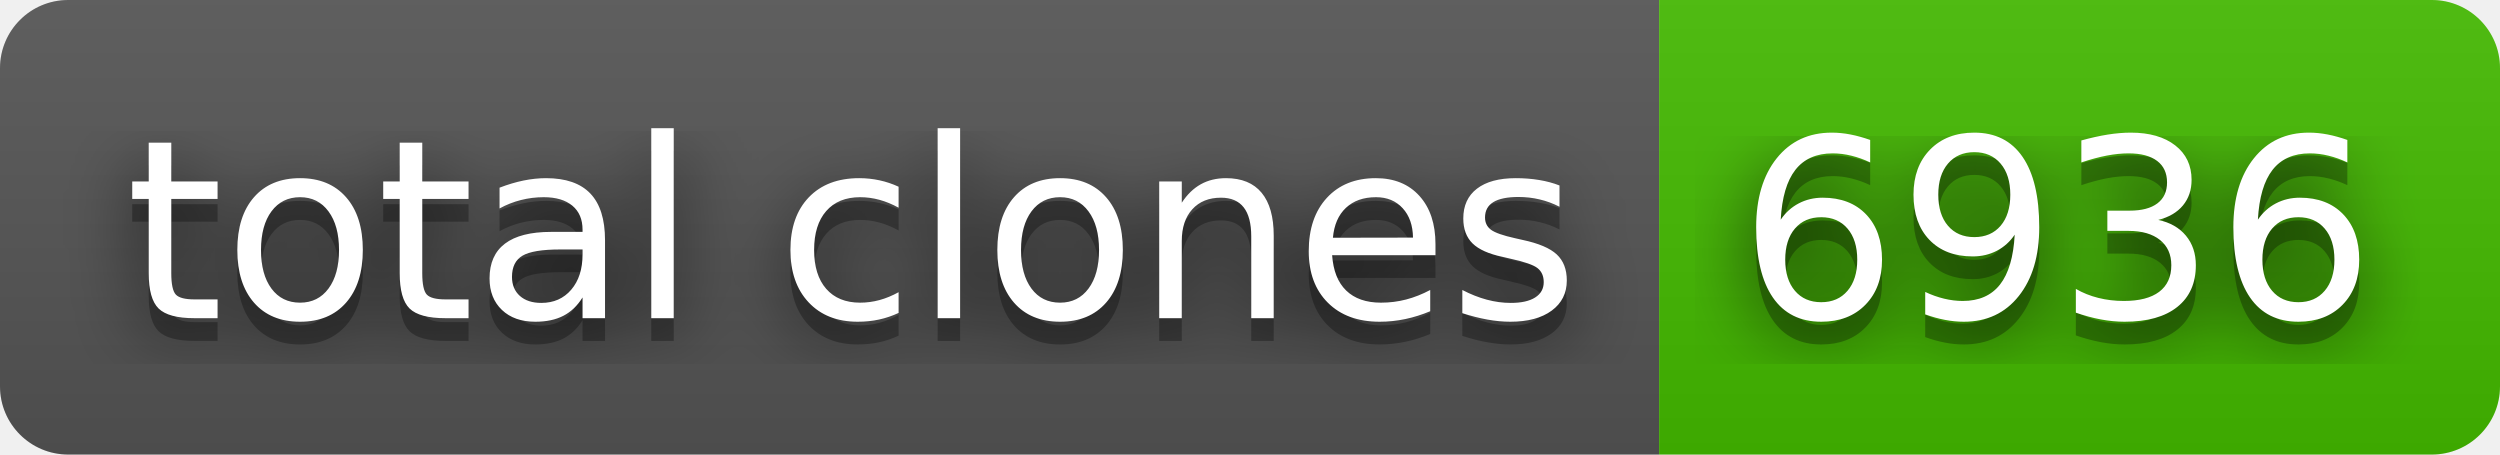
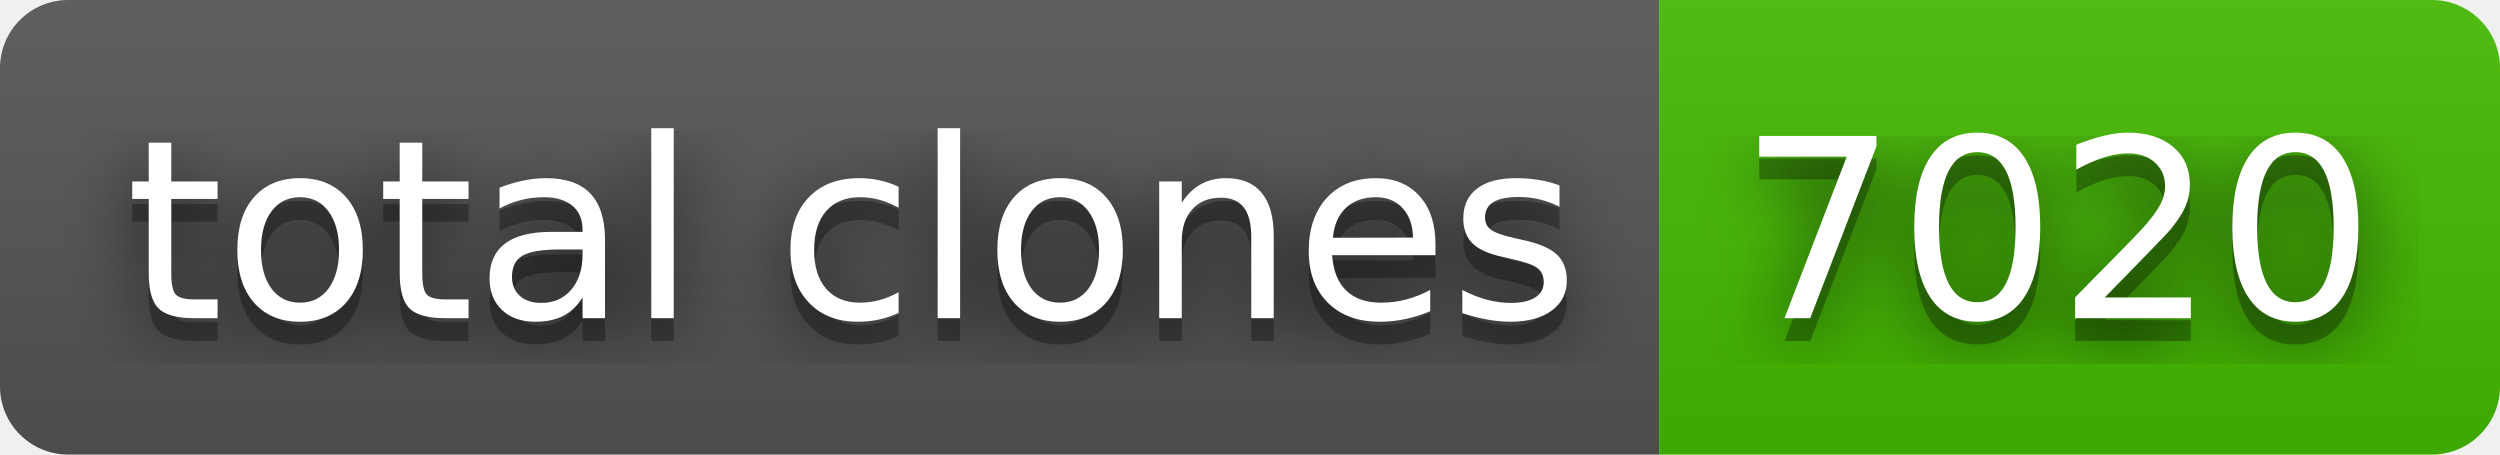
- <svg xmlns="http://www.w3.org/2000/svg" width="110" height="20" role="img" aria-label="total clones: 6936">
+ <svg xmlns="http://www.w3.org/2000/svg" width="110" height="20" role="img" aria-label="total clones: 7020">
  <filter id="blur">
    <feGaussianBlur in="SourceGraphic" stdDeviation="16" />
  </filter>
  <linearGradient id="s" x2="0" y2="100%">
    <stop offset="0" stop-color="#bbb" stop-opacity=".1" />
    <stop offset="1" stop-opacity=".1" />
  </linearGradient>
  <clipPath id="r">
    <rect width="110" height="20" rx="3" fill="#fff" />
  </clipPath>
  <g clip-path="url(#r)">
    <rect width="73" height="20" fill="#555" />
    <rect x="73" width="37" height="20" fill="#4b0" />
    <rect width="110" height="20" fill="url(#s)" />
  </g>
  <g fill="#fff" text-anchor="middle" font-family="Verdana,Geneva,DejaVu Sans,sans-serif" text-rendering="geometricPrecision" font-size="110">
    <text aria-hidden="true" x="375" y="150" fill="#010101" fill-opacity=".80" filter="url(#blur)" transform="scale(.1)" textLength="630">total clones</text>
    <text aria-hidden="true" x="375" y="150" fill="#010101" fill-opacity=".3" transform="scale(.1)" textLength="630">total clones</text>
    <text x="375" y="140" transform="scale(.1)" fill="#fff" textLength="630">total clones</text>
-     <text aria-hidden="true" x="905" y="150" fill="#010101" fill-opacity=".80" filter="url(#blur)" transform="scale(.1)" textLength="270">6936</text>
-     <text aria-hidden="true" x="905" y="150" fill="#010101" fill-opacity=".3" transform="scale(.1)" textLength="270">6936</text>
-     <text x="905" y="140" transform="scale(.1)" fill="#fff" textLength="270">6936</text>
+     <text aria-hidden="true" x="905" y="150" fill="#010101" fill-opacity=".80" filter="url(#blur)" transform="scale(.1)" textLength="270">7020</text>
+     <text aria-hidden="true" x="905" y="150" fill="#010101" fill-opacity=".3" transform="scale(.1)" textLength="270">7020</text>
+     <text x="905" y="140" transform="scale(.1)" fill="#fff" textLength="270">7020</text>
  </g>
</svg>
